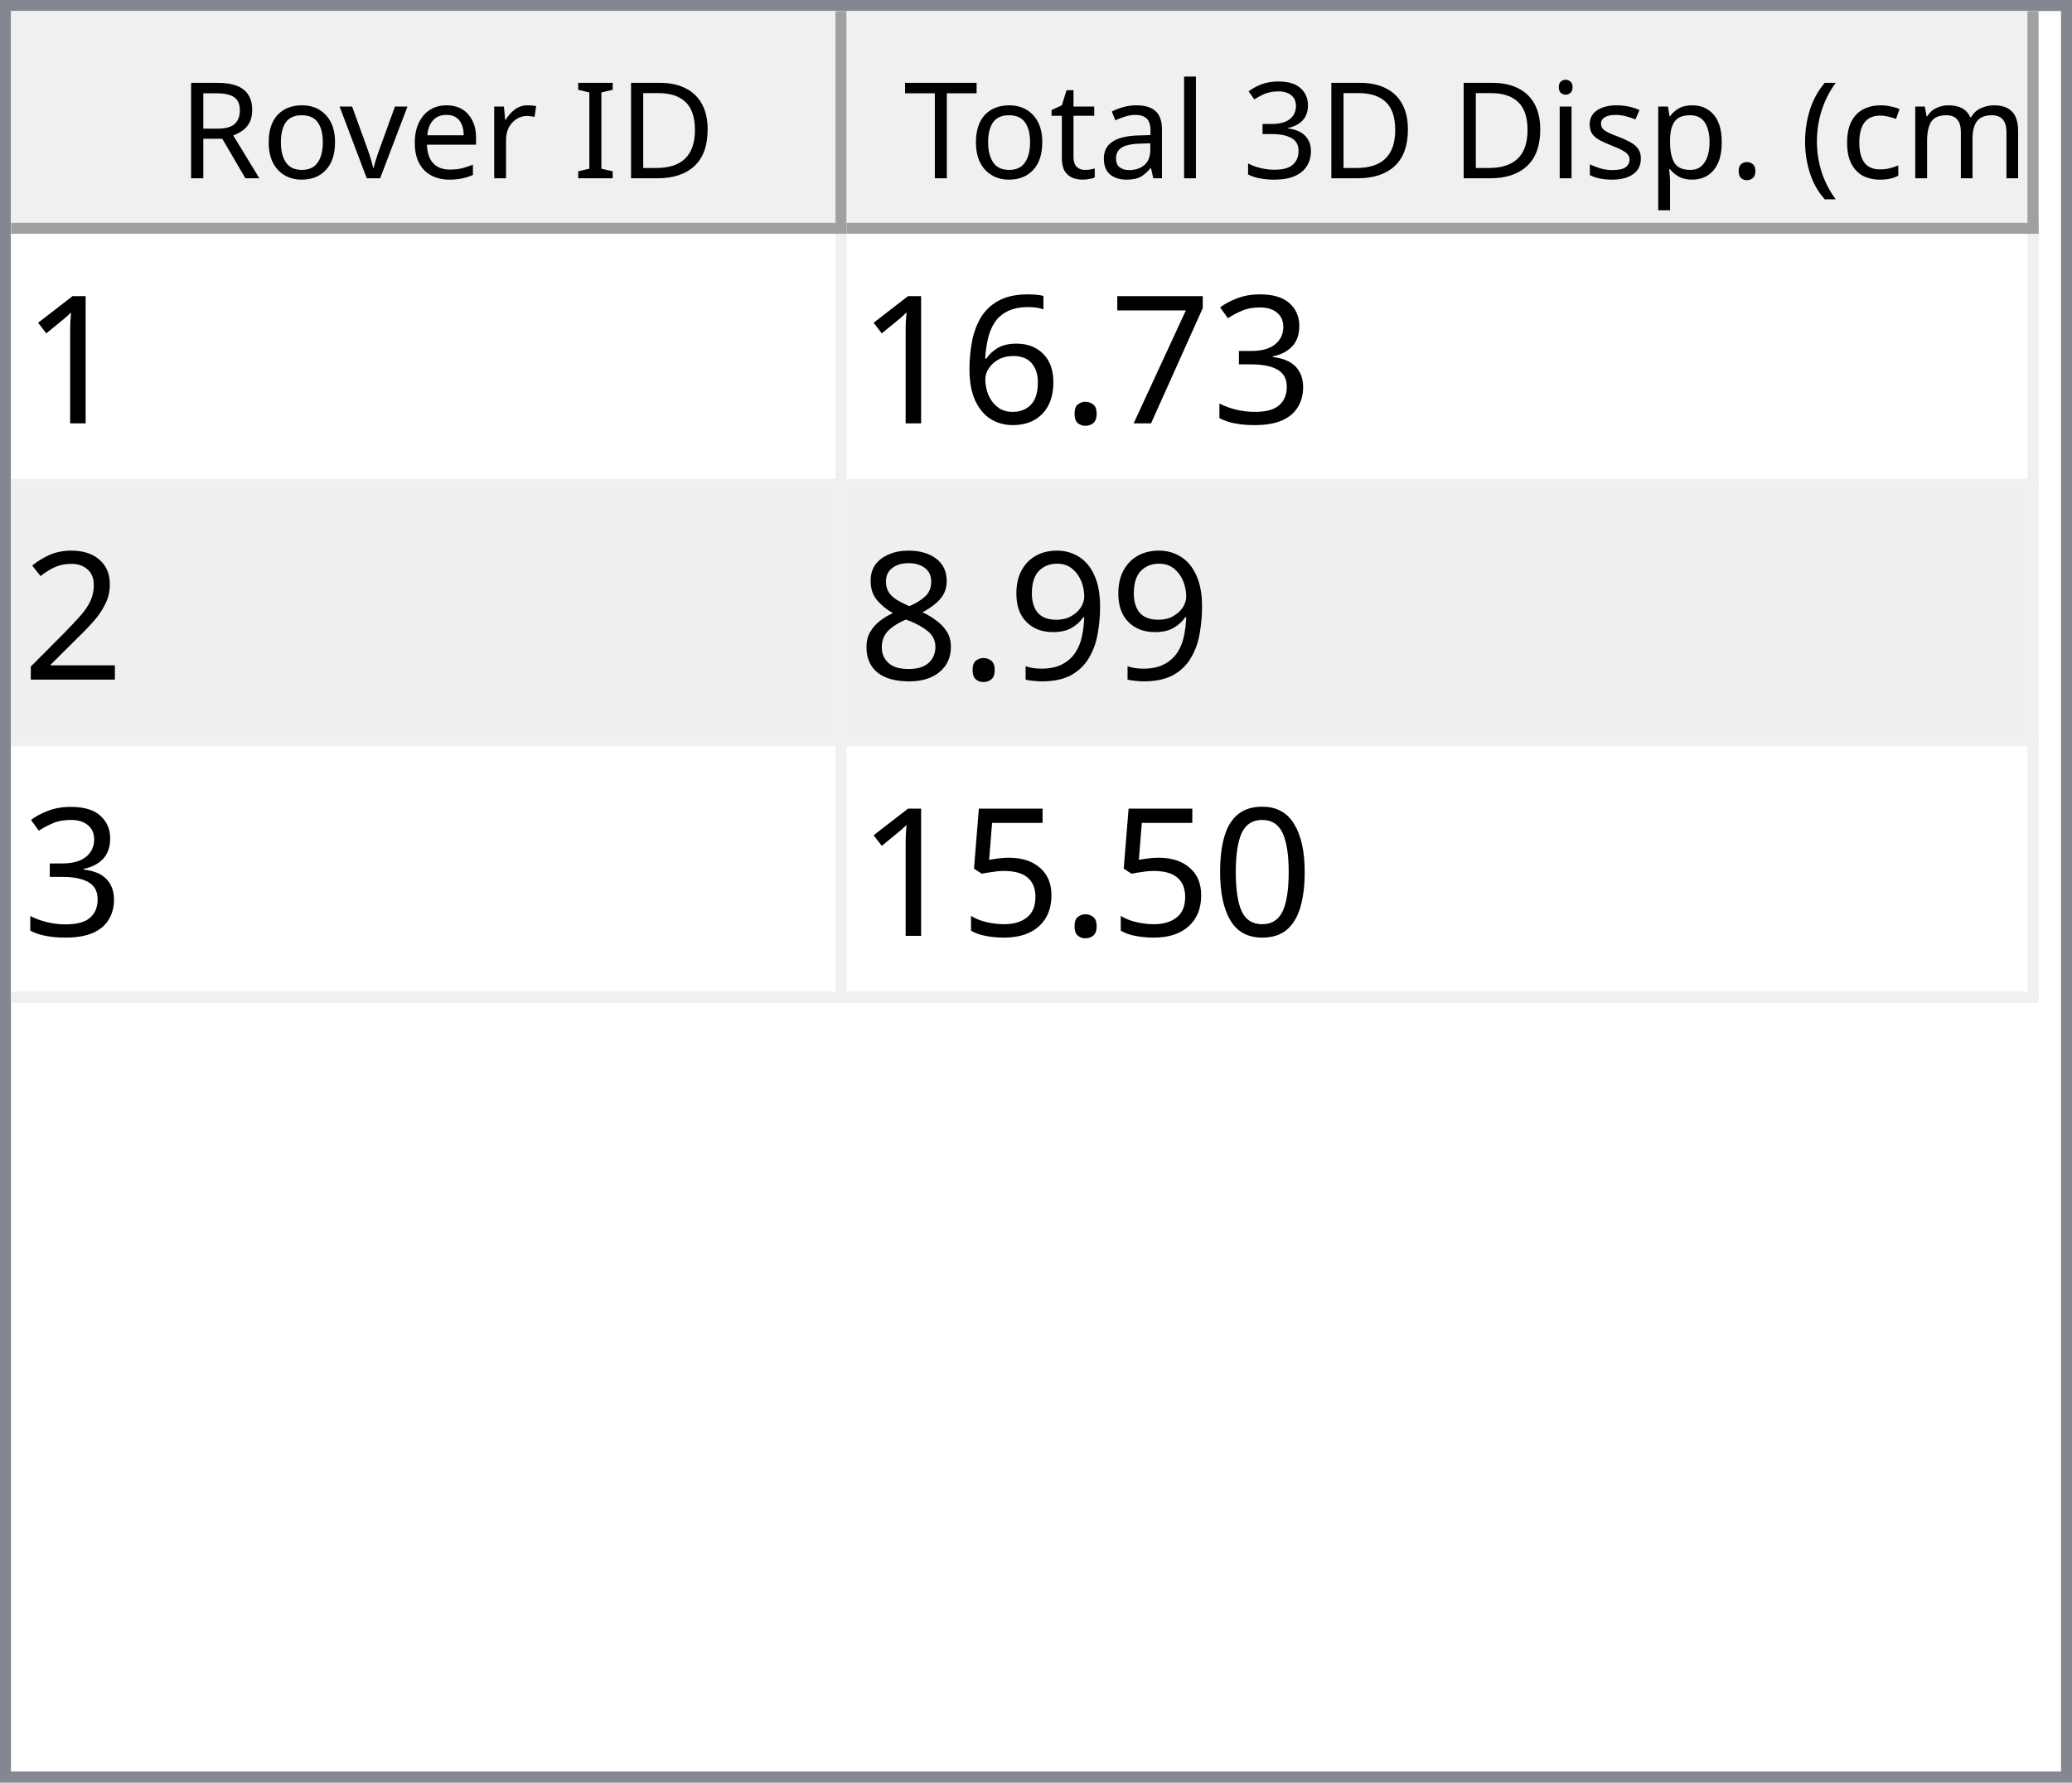
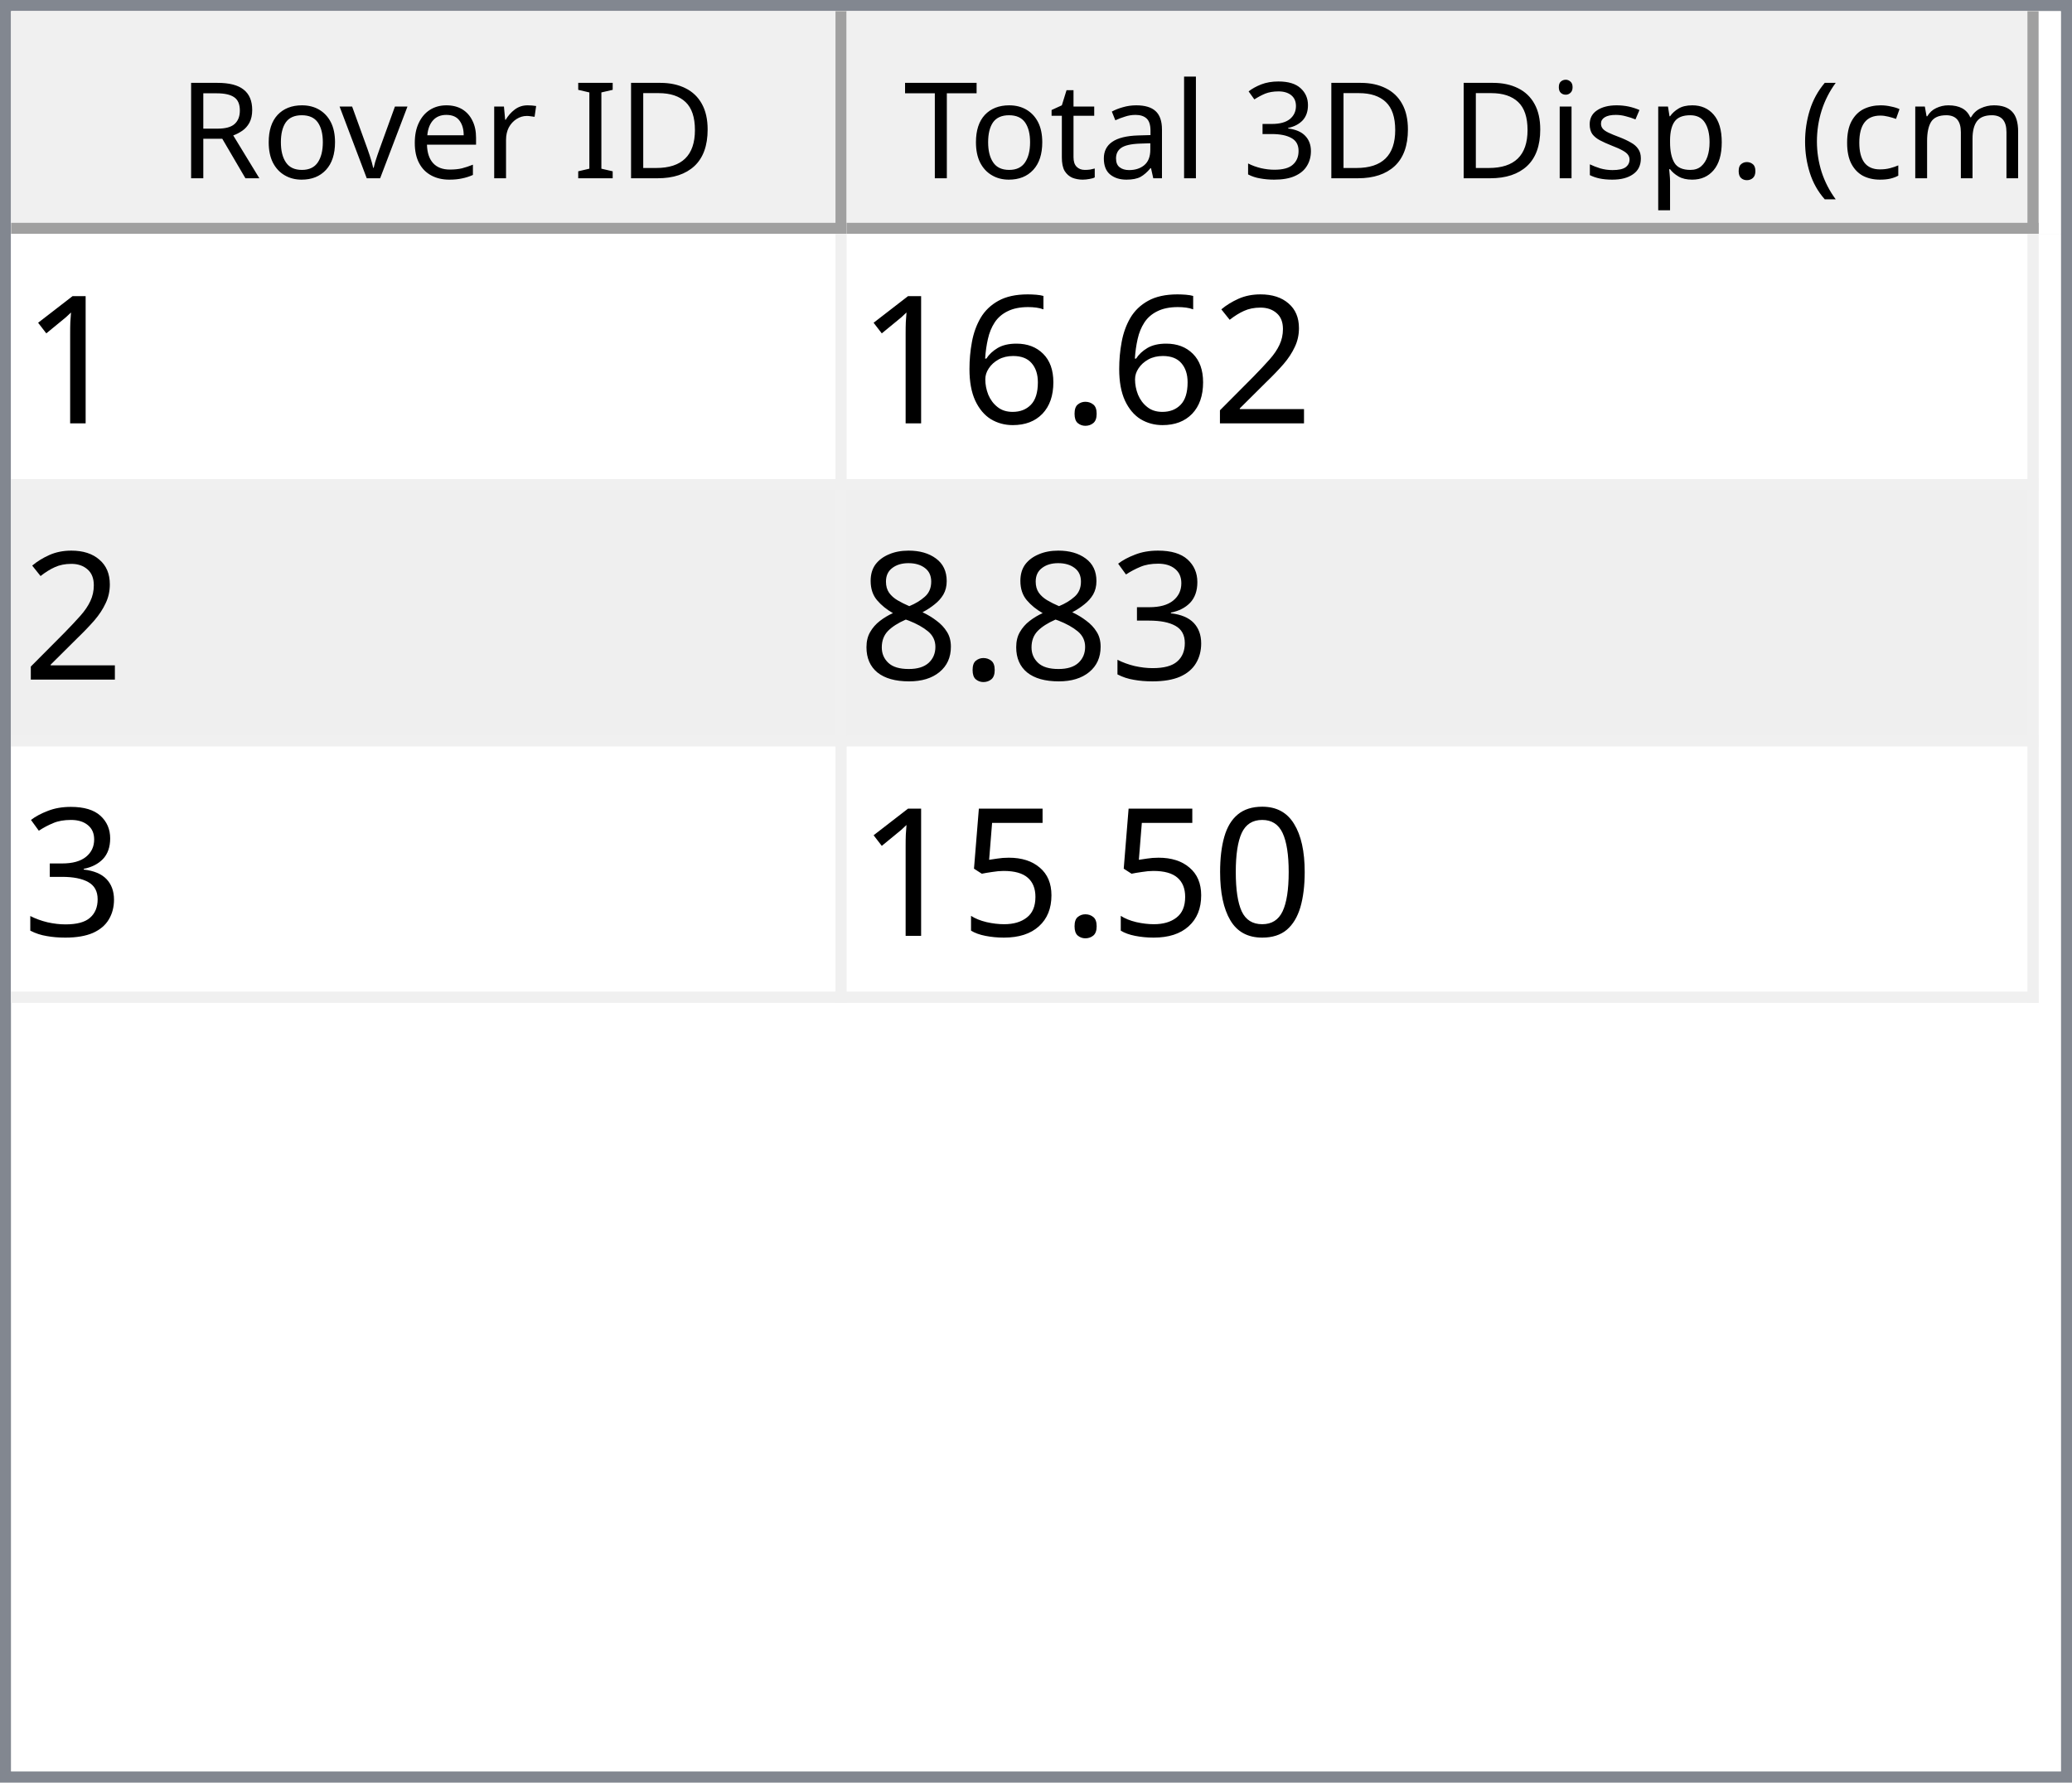
<svg xmlns="http://www.w3.org/2000/svg" style="fill-opacity:1; color-rendering:auto; color-interpolation:auto; text-rendering:auto; stroke:black; stroke-linecap:square; stroke-miterlimit:10; shape-rendering:auto; stroke-opacity:1; fill:black; stroke-dasharray:none; font-weight:normal; stroke-width:1; font-family:'Dialog'; font-style:normal; stroke-linejoin:miter; font-size:12px; stroke-dashoffset:0; image-rendering:auto;" width="186" height="160">
  <defs id="genericDefs" />
  <g>
    <defs id="defs1">
      <clipPath clipPathUnits="userSpaceOnUse" id="clipPath1">
        <path d="M0 0 L186 0 L186 160 L0 160 L0 0 Z" />
      </clipPath>
      <clipPath clipPathUnits="userSpaceOnUse" id="clipPath2">
        <path d="M0 0 L0 160 L186 160 L186 0 Z" />
      </clipPath>
      <clipPath clipPathUnits="userSpaceOnUse" id="clipPath3">
        <path d="M0 0 L0 20 L184 20 L184 0 Z" />
      </clipPath>
      <clipPath clipPathUnits="userSpaceOnUse" id="clipPath4">
        <path d="M0 0 L0 20 L75 20 L75 0 Z" />
      </clipPath>
      <clipPath clipPathUnits="userSpaceOnUse" id="clipPath5">
        <path d="M1 1 L1 19 L74 19 L74 1 Z" />
      </clipPath>
      <clipPath clipPathUnits="userSpaceOnUse" id="clipPath6">
        <path d="M0 0 L0 18 L73 18 L73 0 Z" />
      </clipPath>
      <clipPath clipPathUnits="userSpaceOnUse" id="clipPath7">
        <path d="M-0.5 -0.5 L-0.5 19.5 L74.5 19.5 L74.5 -0.5 Z" />
      </clipPath>
      <clipPath clipPathUnits="userSpaceOnUse" id="clipPath8">
        <path d="M0 0 L0 20 L107 20 L107 0 Z" />
      </clipPath>
      <clipPath clipPathUnits="userSpaceOnUse" id="clipPath9">
        <path d="M1 1 L1 19 L106 19 L106 1 Z" />
      </clipPath>
      <clipPath clipPathUnits="userSpaceOnUse" id="clipPath10">
        <path d="M0 0 L0 18 L105 18 L105 0 Z" />
      </clipPath>
      <clipPath clipPathUnits="userSpaceOnUse" id="clipPath11">
        <path d="M-0.5 -0.5 L-0.5 19.5 L106.5 19.5 L106.5 -0.5 Z" />
      </clipPath>
      <clipPath clipPathUnits="userSpaceOnUse" id="clipPath12">
        <path d="M0 0 L0 138 L184 138 L184 0 Z" />
      </clipPath>
      <clipPath clipPathUnits="userSpaceOnUse" id="clipPath13">
        <path d="M0 0 L0 69 L182 69 L182 0 Z" />
      </clipPath>
      <clipPath clipPathUnits="userSpaceOnUse" id="clipPath14">
        <path d="M-0.5 -0.5 L-0.5 68.5 L181.5 68.5 L181.5 -0.5 Z" />
      </clipPath>
      <clipPath clipPathUnits="userSpaceOnUse" id="clipPath15">
        <path d="M0 0 L0 22 L74 22 L74 0 Z" />
      </clipPath>
      <clipPath clipPathUnits="userSpaceOnUse" id="clipPath16">
        <path d="M0 0 L0 22 L106 22 L106 0 Z" />
      </clipPath>
      <font horiz-adv-x="64.551" id="font1">
        <font-face ascent="107.91" descent="25.098" units-per-em="100" style="font-style:normal; font-family:Segoe UI; font-weight:normal;" />
        <missing-glyph horiz-adv-x="64.551" d="M8.109 0 L8.109 68.266 L56.453 68.266 L56.453 0 L8.109 0 ZM15.328 7.234 L49.219 7.234 L49.219 61.031 L15.328 61.031 L15.328 7.234 Z" />
        <glyph unicode="D" horiz-adv-x="70.117" d="M9.188 0 L9.188 70.016 L28.516 70.016 Q65.531 70.016 65.531 35.891 Q65.531 19.672 55.25 9.836 Q44.969 0 27.734 0 L9.188 0 ZM17.391 62.594 L17.391 7.422 L27.828 7.422 Q41.609 7.422 49.273 14.797 Q56.938 22.172 56.938 35.688 Q56.938 62.594 28.328 62.594 L17.391 62.594 Z" />
        <glyph unicode="I" horiz-adv-x="26.611" d="M17.391 0 L9.188 0 L9.188 70.016 L17.391 70.016 L17.391 0 Z" />
        <glyph unicode=" " horiz-adv-x="27.393" d="" />
        <glyph unicode="r" horiz-adv-x="34.766" d="M34.188 41.891 Q32.078 43.5 28.125 43.5 Q23 43.5 19.555 38.672 Q16.109 33.844 16.109 25.484 L16.109 0 L8.109 0 L8.109 50 L16.109 50 L16.109 39.703 L16.312 39.703 Q18.016 44.969 21.531 47.922 Q25.047 50.875 29.391 50.875 Q32.516 50.875 34.188 50.203 L34.188 41.891 Z" />
        <glyph unicode="e" horiz-adv-x="52.295" d="M48.297 23 L12.984 23 Q13.188 14.656 17.484 10.109 Q21.781 5.562 29.297 5.562 Q37.75 5.562 44.828 11.141 L44.828 3.609 Q38.234 -1.172 27.391 -1.172 Q16.797 -1.172 10.742 5.641 Q4.688 12.453 4.688 24.812 Q4.688 36.469 11.305 43.82 Q17.922 51.172 27.734 51.172 Q37.547 51.172 42.922 44.828 Q48.297 38.484 48.297 27.203 L48.297 23 ZM40.094 29.781 Q40.047 36.719 36.75 40.578 Q33.453 44.438 27.594 44.438 Q21.922 44.438 17.969 40.383 Q14.016 36.328 13.094 29.781 L40.094 29.781 Z" />
        <glyph unicode="v" horiz-adv-x="47.9" d="M47.406 50 L27.484 0 L19.625 0 L0.688 50 L9.469 50 L22.172 13.672 Q23.578 9.672 23.922 6.688 L24.125 6.688 Q24.609 10.453 25.688 13.484 L38.969 50 L47.406 50 Z" />
        <glyph unicode="o" horiz-adv-x="58.594" d="M29 -1.172 Q17.922 -1.172 11.305 5.836 Q4.688 12.844 4.688 24.422 Q4.688 37.016 11.57 44.094 Q18.453 51.172 30.172 51.172 Q41.359 51.172 47.633 44.289 Q53.906 37.406 53.906 25.203 Q53.906 13.234 47.141 6.031 Q40.375 -1.172 29 -1.172 ZM29.594 44.438 Q21.875 44.438 17.383 39.188 Q12.891 33.938 12.891 24.703 Q12.891 15.828 17.43 10.695 Q21.969 5.562 29.594 5.562 Q37.359 5.562 41.531 10.594 Q45.703 15.625 45.703 24.906 Q45.703 34.281 41.531 39.359 Q37.359 44.438 29.594 44.438 Z" />
        <glyph unicode="R" horiz-adv-x="59.814" d="M59.375 0 L49.609 0 L37.891 19.625 Q36.281 22.359 34.766 24.289 Q33.25 26.219 31.664 27.438 Q30.078 28.656 28.25 29.219 Q26.422 29.781 24.125 29.781 L17.391 29.781 L17.391 0 L9.188 0 L9.188 70.016 L30.078 70.016 Q34.672 70.016 38.555 68.867 Q42.438 67.719 45.289 65.375 Q48.141 63.031 49.758 59.547 Q51.375 56.062 51.375 51.375 Q51.375 47.703 50.273 44.656 Q49.172 41.609 47.148 39.211 Q45.125 36.812 42.266 35.133 Q39.406 33.453 35.844 32.516 L35.844 32.328 Q37.594 31.547 38.891 30.547 Q40.188 29.547 41.359 28.18 Q42.531 26.812 43.68 25.078 Q44.828 23.344 46.234 21.047 L59.375 0 ZM17.391 62.594 L17.391 37.203 L28.516 37.203 Q31.594 37.203 34.203 38.133 Q36.812 39.062 38.719 40.797 Q40.625 42.531 41.703 45.047 Q42.781 47.562 42.781 50.688 Q42.781 56.297 39.141 59.445 Q35.5 62.594 28.609 62.594 L17.391 62.594 Z" />
        <glyph unicode=")" horiz-adv-x="30.176" d="M8.297 -15.922 L1.172 -15.922 Q16.406 2.344 16.406 26.812 Q16.406 51.469 1.078 70.016 L8.297 70.016 Q23.531 52.156 23.531 26.703 Q23.531 1.375 8.297 -15.922 Z" />
        <glyph unicode="m" horiz-adv-x="86.133" d="M79.109 0 L71.094 0 L71.094 28.719 Q71.094 37.016 68.531 40.727 Q65.969 44.438 59.906 44.438 Q54.781 44.438 51.195 39.75 Q47.609 35.062 47.609 28.516 L47.609 0 L39.594 0 L39.594 29.688 Q39.594 44.438 28.219 44.438 Q22.953 44.438 19.531 40.016 Q16.109 35.594 16.109 28.516 L16.109 0 L8.109 0 L8.109 50 L16.109 50 L16.109 42.094 L16.312 42.094 Q21.625 51.172 31.844 51.172 Q36.969 51.172 40.773 48.312 Q44.578 45.453 46 40.828 Q51.562 51.172 62.594 51.172 Q79.109 51.172 79.109 30.812 L79.109 0 Z" />
        <glyph unicode="c" horiz-adv-x="46.191" d="M42.188 2.297 Q36.422 -1.172 28.516 -1.172 Q17.828 -1.172 11.258 5.789 Q4.688 12.75 4.688 23.828 Q4.688 36.188 11.766 43.68 Q18.844 51.172 30.672 51.172 Q37.25 51.172 42.281 48.734 L42.281 40.531 Q36.719 44.438 30.375 44.438 Q22.703 44.438 17.797 38.945 Q12.891 33.453 12.891 24.516 Q12.891 15.719 17.508 10.641 Q22.125 5.562 29.891 5.562 Q36.422 5.562 42.188 9.906 L42.188 2.297 Z" />
        <glyph unicode="(" horiz-adv-x="30.176" d="M29.109 -15.922 L21.969 -15.922 Q6.844 1.375 6.844 26.703 Q6.844 52.156 21.969 70.016 L29.203 70.016 Q13.875 51.469 13.875 26.812 Q13.875 2.344 29.109 -15.922 Z" />
        <glyph unicode="." horiz-adv-x="21.68" d="M10.891 -1.078 Q8.641 -1.078 7.055 0.539 Q5.469 2.156 5.469 4.391 Q5.469 6.641 7.055 8.273 Q8.641 9.906 10.891 9.906 Q13.188 9.906 14.797 8.273 Q16.406 6.641 16.406 4.391 Q16.406 2.156 14.797 0.539 Q13.188 -1.078 10.891 -1.078 Z" />
        <glyph unicode="p" horiz-adv-x="58.789" d="M16.312 7.234 L16.109 7.234 L16.109 -23 L8.109 -23 L8.109 50 L16.109 50 L16.109 41.219 L16.312 41.219 Q22.219 51.172 33.594 51.172 Q43.266 51.172 48.688 44.461 Q54.109 37.75 54.109 26.469 Q54.109 13.922 48 6.375 Q41.891 -1.172 31.297 -1.172 Q21.578 -1.172 16.312 7.234 ZM16.109 27.391 L16.109 20.406 Q16.109 14.203 20.141 9.883 Q24.172 5.562 30.375 5.562 Q37.641 5.562 41.773 11.133 Q45.906 16.703 45.906 26.609 Q45.906 34.969 42.047 39.703 Q38.188 44.438 31.594 44.438 Q24.609 44.438 20.359 39.578 Q16.109 34.719 16.109 27.391 Z" />
        <glyph unicode="s" horiz-adv-x="42.432" d="M5.078 1.812 L5.078 10.406 Q11.625 5.562 19.484 5.562 Q30.031 5.562 30.031 12.594 Q30.031 14.594 29.125 15.992 Q28.219 17.391 26.68 18.461 Q25.141 19.531 23.07 20.383 Q21 21.234 18.609 22.172 Q15.281 23.484 12.766 24.828 Q10.25 26.172 8.57 27.859 Q6.891 29.547 6.031 31.695 Q5.172 33.844 5.172 36.719 Q5.172 40.234 6.789 42.945 Q8.406 45.656 11.086 47.484 Q13.766 49.312 17.211 50.242 Q20.656 51.172 24.312 51.172 Q30.812 51.172 35.938 48.922 L35.938 40.828 Q30.422 44.438 23.25 44.438 Q21 44.438 19.195 43.922 Q17.391 43.406 16.094 42.477 Q14.797 41.547 14.086 40.258 Q13.375 38.969 13.375 37.406 Q13.375 35.453 14.086 34.133 Q14.797 32.812 16.164 31.789 Q17.531 30.766 19.484 29.938 Q21.438 29.109 23.922 28.125 Q27.25 26.859 29.883 25.516 Q32.516 24.172 34.375 22.484 Q36.234 20.797 37.234 18.602 Q38.234 16.406 38.234 13.375 Q38.234 9.672 36.602 6.938 Q34.969 4.203 32.234 2.398 Q29.5 0.594 25.93 -0.289 Q22.359 -1.172 18.453 -1.172 Q10.75 -1.172 5.078 1.812 Z" />
        <glyph unicode="i" horiz-adv-x="24.219" d="M12.203 62.703 Q10.062 62.703 8.547 64.164 Q7.031 65.625 7.031 67.875 Q7.031 70.125 8.547 71.609 Q10.062 73.094 12.203 73.094 Q14.406 73.094 15.945 71.609 Q17.484 70.125 17.484 67.875 Q17.484 65.719 15.945 64.211 Q14.406 62.703 12.203 62.703 ZM16.109 0 L8.109 0 L8.109 50 L16.109 50 L16.109 0 Z" />
        <glyph unicode="3" horiz-adv-x="53.906" d="M46.531 19.828 Q46.531 15.094 44.75 11.211 Q42.969 7.328 39.719 4.57 Q36.469 1.812 31.93 0.297 Q27.391 -1.219 21.922 -1.219 Q11.922 -1.219 6 2.594 L6 11.188 Q13.094 5.609 22.219 5.609 Q25.875 5.609 28.828 6.539 Q31.781 7.469 33.906 9.227 Q36.031 10.984 37.18 13.477 Q38.328 15.969 38.328 19.094 Q38.328 32.812 18.797 32.812 L12.984 32.812 L12.984 39.594 L18.5 39.594 Q35.797 39.594 35.797 52.484 Q35.797 64.406 22.609 64.406 Q15.188 64.406 8.688 59.422 L8.688 67.188 Q15.375 71.188 24.609 71.188 Q29 71.188 32.57 69.969 Q36.141 68.75 38.68 66.555 Q41.219 64.359 42.609 61.281 Q44 58.203 44 54.5 Q44 40.672 30.031 36.719 L30.031 36.531 Q33.594 36.141 36.625 34.797 Q39.656 33.453 41.852 31.305 Q44.047 29.156 45.289 26.25 Q46.531 23.344 46.531 19.828 Z" />
        <glyph unicode="l" horiz-adv-x="24.219" d="M16.109 0 L8.109 0 L8.109 74.031 L16.109 74.031 L16.109 0 Z" />
        <glyph unicode="a" horiz-adv-x="50.879" d="M43.891 0 L35.891 0 L35.891 7.812 L35.688 7.812 Q30.469 -1.172 20.312 -1.172 Q12.844 -1.172 8.617 2.781 Q4.391 6.734 4.391 13.281 Q4.391 27.297 20.906 29.594 L35.891 31.688 Q35.891 44.438 25.594 44.438 Q16.547 44.438 9.281 38.281 L9.281 46.484 Q16.656 51.172 26.266 51.172 Q43.891 51.172 43.891 32.516 L43.891 0 ZM35.891 25.297 L23.828 23.641 Q18.266 22.859 15.43 20.875 Q12.594 18.891 12.594 13.875 Q12.594 10.203 15.211 7.883 Q17.828 5.562 22.172 5.562 Q28.125 5.562 32.008 9.742 Q35.891 13.922 35.891 20.312 L35.891 25.297 Z" />
        <glyph unicode="t" horiz-adv-x="33.887" d="M31.297 0.484 Q28.469 -1.078 23.828 -1.078 Q10.688 -1.078 10.688 13.578 L10.688 43.172 L2.094 43.172 L2.094 50 L10.688 50 L10.688 62.203 L18.703 64.797 L18.703 50 L31.297 50 L31.297 43.172 L18.703 43.172 L18.703 14.984 Q18.703 9.969 20.414 7.82 Q22.125 5.672 26.078 5.672 Q29.109 5.672 31.297 7.328 L31.297 0.484 Z" />
        <glyph unicode="T" horiz-adv-x="52.393" d="M50.594 62.594 L30.375 62.594 L30.375 0 L22.172 0 L22.172 62.594 L2 62.594 L2 70.016 L50.594 70.016 L50.594 62.594 Z" />
      </font>
      <font horiz-adv-x="75.0" id="font2">
        <font-face ascent="100.537" descent="21.973" units-per-em="100" style="font-style:normal; font-family:sans-serif; font-weight:normal;" />
        <missing-glyph horiz-adv-x="75.0" d="M12.5 0 L12.5 62.5 L62.5 62.5 L62.5 0 L12.5 0 ZM14.062 1.562 L60.938 1.562 L60.938 60.938 L14.062 60.938 L14.062 1.562 Z" />
        <glyph unicode="1" horiz-adv-x="55.615" d="M37.25 0 L28.469 0 L28.469 56 Q25.297 52.984 20.141 49.953 Q14.984 46.922 10.891 45.406 L10.891 53.906 Q18.266 57.375 23.781 62.305 Q29.297 67.234 31.594 71.875 L37.25 71.875 L37.25 0 Z" />
-         <glyph unicode="3" horiz-adv-x="55.615" d="M4.203 18.891 L12.984 20.062 Q14.5 12.594 18.141 9.297 Q21.781 6 27 6 Q33.203 6 37.477 10.297 Q41.75 14.594 41.75 20.953 Q41.75 27 37.797 30.93 Q33.844 34.859 27.734 34.859 Q25.25 34.859 21.531 33.891 L22.516 41.609 Q23.391 41.5 23.922 41.5 Q29.547 41.5 34.039 44.43 Q38.531 47.359 38.531 53.469 Q38.531 58.297 35.258 61.477 Q31.984 64.656 26.812 64.656 Q21.688 64.656 18.266 61.43 Q14.844 58.203 13.875 51.766 L5.078 53.328 Q6.688 62.156 12.398 67.016 Q18.109 71.875 26.609 71.875 Q32.469 71.875 37.398 69.359 Q42.328 66.844 44.945 62.5 Q47.562 58.156 47.562 53.266 Q47.562 48.641 45.07 44.828 Q42.578 41.016 37.703 38.766 Q44.047 37.312 47.562 32.695 Q51.078 28.078 51.078 21.141 Q51.078 11.766 44.242 5.25 Q37.406 -1.266 26.953 -1.266 Q17.531 -1.266 11.305 4.352 Q5.078 9.969 4.203 18.891 Z" />
-         <glyph unicode="7" horiz-adv-x="55.615" d="M4.734 62.203 L4.734 70.656 L51.078 70.656 L51.078 63.812 Q44.234 56.547 37.523 44.484 Q30.812 32.422 27.156 19.672 Q24.516 10.688 23.781 0 L14.75 0 Q14.891 8.453 18.062 20.414 Q21.234 32.375 27.172 43.484 Q33.109 54.594 39.797 62.203 L4.734 62.203 Z" />
+         <glyph unicode="2" horiz-adv-x="55.615" d="M50.344 8.453 L50.344 0 L3.031 0 Q2.938 3.172 4.047 6.109 Q5.859 10.938 9.836 15.625 Q13.812 20.312 21.344 26.469 Q33.016 36.031 37.117 41.625 Q41.219 47.219 41.219 52.203 Q41.219 57.422 37.477 61.008 Q33.734 64.594 27.734 64.594 Q21.391 64.594 17.578 60.789 Q13.766 56.984 13.719 50.25 L4.688 51.172 Q5.609 61.281 11.664 66.578 Q17.719 71.875 27.938 71.875 Q38.234 71.875 44.242 66.164 Q50.25 60.453 50.25 52 Q50.25 47.703 48.492 43.555 Q46.734 39.406 42.656 34.812 Q38.578 30.219 29.109 22.219 Q21.188 15.578 18.945 13.211 Q16.703 10.844 15.234 8.453 L50.344 8.453 Z" />
        <glyph unicode="." horiz-adv-x="27.783" d="M9.078 0 L9.078 10.016 L19.094 10.016 L19.094 0 L9.078 0 Z" />
        <glyph unicode="6" horiz-adv-x="55.615" d="M49.75 54.047 L41.016 53.375 Q39.844 58.547 37.703 60.891 Q34.125 64.656 28.906 64.656 Q24.703 64.656 21.531 62.312 Q17.391 59.281 14.992 53.469 Q12.594 47.656 12.5 36.922 Q15.672 41.75 20.266 44.094 Q24.859 46.438 29.891 46.438 Q38.672 46.438 44.852 39.969 Q51.031 33.5 51.031 23.25 Q51.031 16.5 48.125 10.719 Q45.219 4.938 40.141 1.859 Q35.062 -1.219 28.609 -1.219 Q17.625 -1.219 10.695 6.859 Q3.766 14.938 3.766 33.5 Q3.766 54.25 11.422 63.672 Q18.109 71.875 29.438 71.875 Q37.891 71.875 43.289 67.141 Q48.688 62.406 49.75 54.047 ZM13.875 23.188 Q13.875 18.656 15.797 14.508 Q17.719 10.359 21.188 8.18 Q24.656 6 28.469 6 Q34.031 6 38.039 10.492 Q42.047 14.984 42.047 22.703 Q42.047 30.125 38.086 34.398 Q34.125 38.672 28.125 38.672 Q22.172 38.672 18.023 34.398 Q13.875 30.125 13.875 23.188 Z" />
-         <glyph unicode="2" horiz-adv-x="55.615" d="M50.344 8.453 L50.344 0 L3.031 0 Q2.938 3.172 4.047 6.109 Q5.859 10.938 9.836 15.625 Q13.812 20.312 21.344 26.469 Q33.016 36.031 37.117 41.625 Q41.219 47.219 41.219 52.203 Q41.219 57.422 37.477 61.008 Q33.734 64.594 27.734 64.594 Q21.391 64.594 17.578 60.789 Q13.766 56.984 13.719 50.25 L4.688 51.172 Q5.609 61.281 11.664 66.578 Q17.719 71.875 27.938 71.875 Q38.234 71.875 44.242 66.164 Q50.25 60.453 50.25 52 Q50.25 47.703 48.492 43.555 Q46.734 39.406 42.656 34.812 Q38.578 30.219 29.109 22.219 Q21.188 15.578 18.945 13.211 Q16.703 10.844 15.234 8.453 L50.344 8.453 Z" />
-         <glyph unicode="9" horiz-adv-x="55.615" d="M5.469 16.547 L13.922 17.328 Q14.984 11.375 18.016 8.688 Q21.047 6 25.781 6 Q29.828 6 32.883 7.859 Q35.938 9.719 37.891 12.82 Q39.844 15.922 41.164 21.195 Q42.484 26.469 42.484 31.938 Q42.484 32.516 42.438 33.688 Q39.797 29.5 35.234 26.883 Q30.672 24.266 25.344 24.266 Q16.453 24.266 10.305 30.711 Q4.156 37.156 4.156 47.703 Q4.156 58.594 10.578 65.234 Q17 71.875 26.656 71.875 Q33.641 71.875 39.43 68.117 Q45.219 64.359 48.219 57.398 Q51.219 50.438 51.219 37.25 Q51.219 23.531 48.242 15.406 Q45.266 7.281 39.383 3.031 Q33.5 -1.219 25.594 -1.219 Q17.188 -1.219 11.867 3.445 Q6.547 8.109 5.469 16.547 ZM41.453 48.141 Q41.453 55.719 37.43 60.156 Q33.406 64.594 27.734 64.594 Q21.875 64.594 17.531 59.812 Q13.188 55.031 13.188 47.406 Q13.188 40.578 17.312 36.305 Q21.438 32.031 27.484 32.031 Q33.594 32.031 37.523 36.305 Q41.453 40.578 41.453 48.141 Z" />
+         <glyph unicode="3" horiz-adv-x="55.615" d="M4.203 18.891 L12.984 20.062 Q14.5 12.594 18.141 9.297 Q21.781 6 27 6 Q33.203 6 37.477 10.297 Q41.75 14.594 41.75 20.953 Q41.75 27 37.797 30.93 Q33.844 34.859 27.734 34.859 Q25.25 34.859 21.531 33.891 L22.516 41.609 Q23.391 41.5 23.922 41.5 Q29.547 41.5 34.039 44.43 Q38.531 47.359 38.531 53.469 Q38.531 58.297 35.258 61.477 Q31.984 64.656 26.812 64.656 Q21.688 64.656 18.266 61.43 Q14.844 58.203 13.875 51.766 L5.078 53.328 Q6.688 62.156 12.398 67.016 Q18.109 71.875 26.609 71.875 Q32.469 71.875 37.398 69.359 Q42.328 66.844 44.945 62.5 Q47.562 58.156 47.562 53.266 Q47.562 48.641 45.07 44.828 Q42.578 41.016 37.703 38.766 Q44.047 37.312 47.562 32.695 Q51.078 28.078 51.078 21.141 Q51.078 11.766 44.242 5.25 Q37.406 -1.266 26.953 -1.266 Q17.531 -1.266 11.305 4.352 Q5.078 9.969 4.203 18.891 Z" />
        <glyph unicode="8" horiz-adv-x="55.615" d="M17.672 38.812 Q12.203 40.828 9.57 44.539 Q6.938 48.25 6.938 53.422 Q6.938 61.234 12.555 66.555 Q18.172 71.875 27.484 71.875 Q36.859 71.875 42.578 66.43 Q48.297 60.984 48.297 53.172 Q48.297 48.188 45.68 44.508 Q43.062 40.828 37.75 38.812 Q44.344 36.672 47.781 31.883 Q51.219 27.094 51.219 20.453 Q51.219 11.281 44.727 5.031 Q38.234 -1.219 27.641 -1.219 Q17.047 -1.219 10.547 5.055 Q4.047 11.328 4.047 20.703 Q4.047 27.688 7.594 32.398 Q11.141 37.109 17.672 38.812 ZM15.922 53.719 Q15.922 48.641 19.195 45.414 Q22.469 42.188 27.688 42.188 Q32.766 42.188 36.016 45.383 Q39.266 48.578 39.266 53.219 Q39.266 58.062 35.914 61.359 Q32.562 64.656 27.594 64.656 Q22.562 64.656 19.242 61.43 Q15.922 58.203 15.922 53.719 ZM13.094 20.656 Q13.094 16.891 14.875 13.375 Q16.656 9.859 20.172 7.93 Q23.688 6 27.734 6 Q34.031 6 38.133 10.055 Q42.234 14.109 42.234 20.359 Q42.234 26.703 38.016 30.859 Q33.797 35.016 27.438 35.016 Q21.234 35.016 17.164 30.914 Q13.094 26.812 13.094 20.656 Z" />
        <glyph unicode="0" horiz-adv-x="55.615" d="M4.156 35.297 Q4.156 48 6.766 55.742 Q9.375 63.484 14.523 67.68 Q19.672 71.875 27.484 71.875 Q33.25 71.875 37.594 69.555 Q41.938 67.234 44.773 62.867 Q47.609 58.5 49.219 52.227 Q50.828 45.953 50.828 35.297 Q50.828 22.703 48.242 14.969 Q45.656 7.234 40.508 3.008 Q35.359 -1.219 27.484 -1.219 Q17.141 -1.219 11.234 6.203 Q4.156 15.141 4.156 35.297 ZM13.188 35.297 Q13.188 17.672 17.312 11.836 Q21.438 6 27.484 6 Q33.547 6 37.672 11.859 Q41.797 17.719 41.797 35.297 Q41.797 52.984 37.672 58.789 Q33.547 64.594 27.391 64.594 Q21.344 64.594 17.719 59.469 Q13.188 52.938 13.188 35.297 Z" />
        <glyph unicode="5" horiz-adv-x="55.615" d="M4.156 18.75 L13.375 19.531 Q14.406 12.797 18.141 9.398 Q21.875 6 27.156 6 Q33.5 6 37.891 10.789 Q42.281 15.578 42.281 23.484 Q42.281 31 38.062 35.352 Q33.844 39.703 27 39.703 Q22.75 39.703 19.336 37.773 Q15.922 35.844 13.969 32.766 L5.719 33.844 L12.641 70.609 L48.25 70.609 L48.25 62.203 L19.672 62.203 L15.828 42.969 Q22.266 47.469 29.344 47.469 Q38.719 47.469 45.164 40.969 Q51.609 34.469 51.609 24.266 Q51.609 14.547 45.953 7.469 Q39.062 -1.219 27.156 -1.219 Q17.391 -1.219 11.211 4.25 Q5.031 9.719 4.156 18.75 Z" />
      </font>
    </defs>
    <g style="fill:white; stroke:white;">
      <rect x="0" y="0" width="186" style="clip-path:url(#clipPath1); stroke:none;" height="160" />
    </g>
    <g style="fill:white; text-rendering:optimizeSpeed; color-rendering:optimizeSpeed; image-rendering:optimizeSpeed; shape-rendering:crispEdges; stroke:white; color-interpolation:sRGB;">
      <rect x="0" width="186" height="160" y="0" style="stroke:none;" />
      <path style="stroke:none;" d="M0 160 L186 160 L186 0 L0 0 Z" />
    </g>
    <g style="fill:rgb(240,240,240); font-family:'Segoe UI'; stroke:rgb(240,240,240);">
      <rect x="0" y="0" width="186" style="clip-path:url(#clipPath2); stroke:none;" height="160" />
    </g>
    <g style="fill:rgb(130,135,144); font-family:'Segoe UI'; stroke:rgb(130,135,144);">
      <path d="M0 0 L186 0 L186 160 L0 160 L0 0 ZM1 1 L185 1 L185 159 L1 159 L1 1 Z" style="fill-rule:evenodd; clip-path:url(#clipPath2); stroke:none;" />
    </g>
    <g style="fill:white; font-family:'Segoe UI'; stroke:white;" transform="translate(1,1)">
      <rect x="0" y="0" width="184" style="clip-path:url(#clipPath3); stroke:none;" height="20" />
    </g>
    <g style="fill:rgb(240,240,240); font-family:'Segoe UI'; stroke:rgb(240,240,240);" transform="translate(1,1)">
      <rect x="0" y="0" width="75" style="clip-path:url(#clipPath4); stroke:none;" height="20" />
    </g>
    <g style="font-family:'Segoe UI';" transform="translate(2,2)">
      <text x="14" xml:space="preserve" y="14" style="clip-path:url(#clipPath6); stroke:none;">Rover ID</text>
    </g>
    <g style="fill:rgb(160,160,160); font-family:'Segoe UI'; stroke:rgb(160,160,160); stroke-linejoin:bevel;" transform="translate(1.5,1.5)">
      <line x1="74" x2="74" y1="0" style="fill:none; clip-path:url(#clipPath7);" y2="19" />
    </g>
    <g style="fill:rgb(160,160,160); font-family:'Segoe UI'; stroke:rgb(160,160,160); stroke-linejoin:bevel;" transform="matrix(1,0,0,1,1,1) translate(0.5,0.5)">
      <line x1="0" x2="74" y1="19" style="fill:none; clip-path:url(#clipPath7);" y2="19" />
    </g>
    <g style="fill:rgb(240,240,240); font-family:'Segoe UI'; stroke:rgb(240,240,240);" transform="translate(76,1)">
      <rect x="0" y="0" width="107" style="clip-path:url(#clipPath8); stroke:none;" height="20" />
    </g>
    <g style="font-family:'Segoe UI';" transform="translate(77,2)">
      <text x="1" xml:space="preserve" y="14" style="clip-path:url(#clipPath10); stroke:none;"> Total 3D Disp. (cm)</text>
    </g>
    <g style="fill:rgb(160,160,160); font-family:'Segoe UI'; stroke:rgb(160,160,160); stroke-linejoin:bevel;" transform="translate(76.5,1.5)">
      <line x1="106" x2="106" y1="0" style="fill:none; clip-path:url(#clipPath11);" y2="19" />
    </g>
    <g style="fill:rgb(160,160,160); font-family:'Segoe UI'; stroke:rgb(160,160,160); stroke-linejoin:bevel;" transform="matrix(1,0,0,1,76,1) translate(0.5,0.5)">
      <line x1="0" x2="106" y1="19" style="fill:none; clip-path:url(#clipPath11);" y2="19" />
    </g>
    <g style="fill:white; font-family:'Segoe UI'; stroke:white;" transform="translate(1,21)">
      <rect x="0" y="0" width="184" style="clip-path:url(#clipPath12); stroke:none;" height="138" />
    </g>
    <g style="fill:rgb(240,240,240); font-size:16px; font-family:sans-serif; stroke:rgb(240,240,240);" transform="translate(1,21)">
      <rect x="0" y="0" width="182" style="clip-path:url(#clipPath13); stroke:none;" height="69" />
      <line transform="translate(0.5,0.5)" x1="0" x2="181" y1="22" style="clip-path:url(#clipPath14); fill:none; stroke-linejoin:bevel;" y2="22" />
    </g>
    <g transform="matrix(1,0,0,1,1,21) translate(0.5,0.5)" style="fill:rgb(240,240,240); font-size:16px; font-family:sans-serif; stroke:rgb(240,240,240); stroke-linejoin:bevel;">
      <line x1="0" x2="181" y1="45" style="fill:none; clip-path:url(#clipPath14);" y2="45" />
    </g>
    <g transform="matrix(1,0,0,1,1,21) translate(0.5,0.5)" style="fill:rgb(240,240,240); font-size:16px; font-family:sans-serif; stroke:rgb(240,240,240); stroke-linejoin:bevel;">
      <line x1="0" x2="181" y1="68" style="fill:none; clip-path:url(#clipPath14);" y2="68" />
    </g>
    <g transform="matrix(1,0,0,1,1,21) translate(0.5,0.5)" style="fill:rgb(240,240,240); font-size:16px; font-family:sans-serif; stroke:rgb(240,240,240); stroke-linejoin:bevel;">
      <line x1="74" x2="74" y1="0" style="fill:none; clip-path:url(#clipPath14);" y2="68" />
    </g>
    <g transform="matrix(1,0,0,1,1,21) translate(0.5,0.5)" style="fill:rgb(240,240,240); font-size:16px; font-family:sans-serif; stroke:rgb(240,240,240); stroke-linejoin:bevel;">
      <line x1="181" x2="181" y1="0" style="fill:none; clip-path:url(#clipPath14);" y2="68" />
    </g>
    <g style="fill:white; font-size:16px; font-family:sans-serif; stroke:white;" transform="matrix(1,0,0,1,1,21)">
      <rect x="0" y="0" width="74" style="clip-path:url(#clipPath15); stroke:none;" height="22" />
      <text x="1" y="17" style="fill:black; clip-path:url(#clipPath15); stroke:none;" xml:space="preserve">1</text>
    </g>
    <g style="fill:white; font-size:16px; font-family:sans-serif; stroke:white;" transform="matrix(1,0,0,1,1,21) translate(75,0)">
      <rect x="0" y="0" width="106" style="clip-path:url(#clipPath16); stroke:none;" height="22" />
-       <text x="1" y="17" style="fill:black; clip-path:url(#clipPath16); stroke:none;" xml:space="preserve">16.73</text>
+       <text x="1" y="17" style="fill:black; clip-path:url(#clipPath16); stroke:none;" xml:space="preserve">16.62</text>
    </g>
    <g style="fill:rgb(239,239,239); font-size:16px; font-family:sans-serif; stroke:rgb(239,239,239);" transform="matrix(1,0,0,1,1,21) translate(0,23)">
      <rect x="0" y="0" width="74" style="clip-path:url(#clipPath15); stroke:none;" height="22" />
      <text x="1" y="17" style="fill:black; clip-path:url(#clipPath15); stroke:none;" xml:space="preserve">2</text>
    </g>
    <g style="fill:rgb(239,239,239); font-size:16px; font-family:sans-serif; stroke:rgb(239,239,239);" transform="matrix(1,0,0,1,1,21) translate(75,23)">
      <rect x="0" y="0" width="106" style="clip-path:url(#clipPath16); stroke:none;" height="22" />
-       <text x="1" y="17" style="fill:black; clip-path:url(#clipPath16); stroke:none;" xml:space="preserve">8.99</text>
+       <text x="1" y="17" style="fill:black; clip-path:url(#clipPath16); stroke:none;" xml:space="preserve">8.83</text>
    </g>
    <g style="fill:white; font-size:16px; font-family:sans-serif; stroke:white;" transform="matrix(1,0,0,1,1,21) translate(0,46)">
      <rect x="0" y="0" width="74" style="clip-path:url(#clipPath15); stroke:none;" height="22" />
      <text x="1" y="17" style="fill:black; clip-path:url(#clipPath15); stroke:none;" xml:space="preserve">3</text>
    </g>
    <g style="fill:white; font-size:16px; font-family:sans-serif; stroke:white;" transform="matrix(1,0,0,1,1,21) translate(75,46)">
      <rect x="0" y="0" width="106" style="clip-path:url(#clipPath16); stroke:none;" height="22" />
      <text x="1" y="17" style="fill:black; clip-path:url(#clipPath16); stroke:none;" xml:space="preserve">15.50</text>
    </g>
  </g>
</svg>
